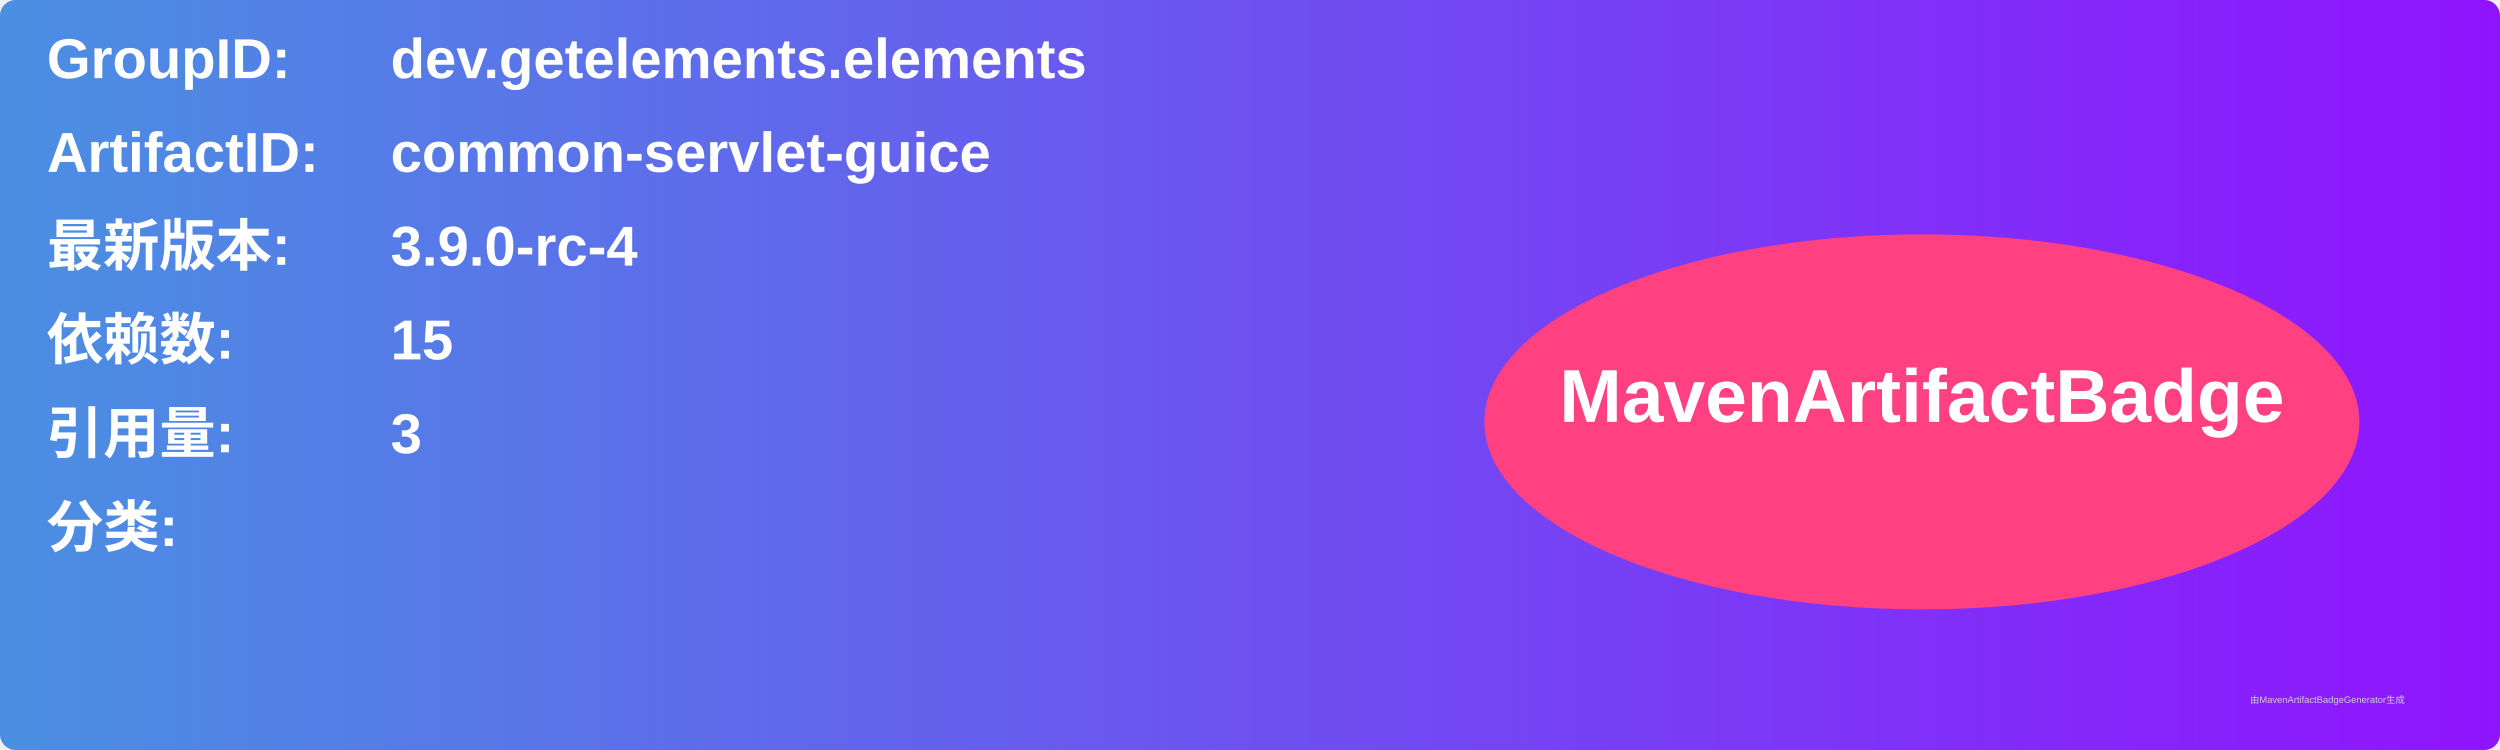
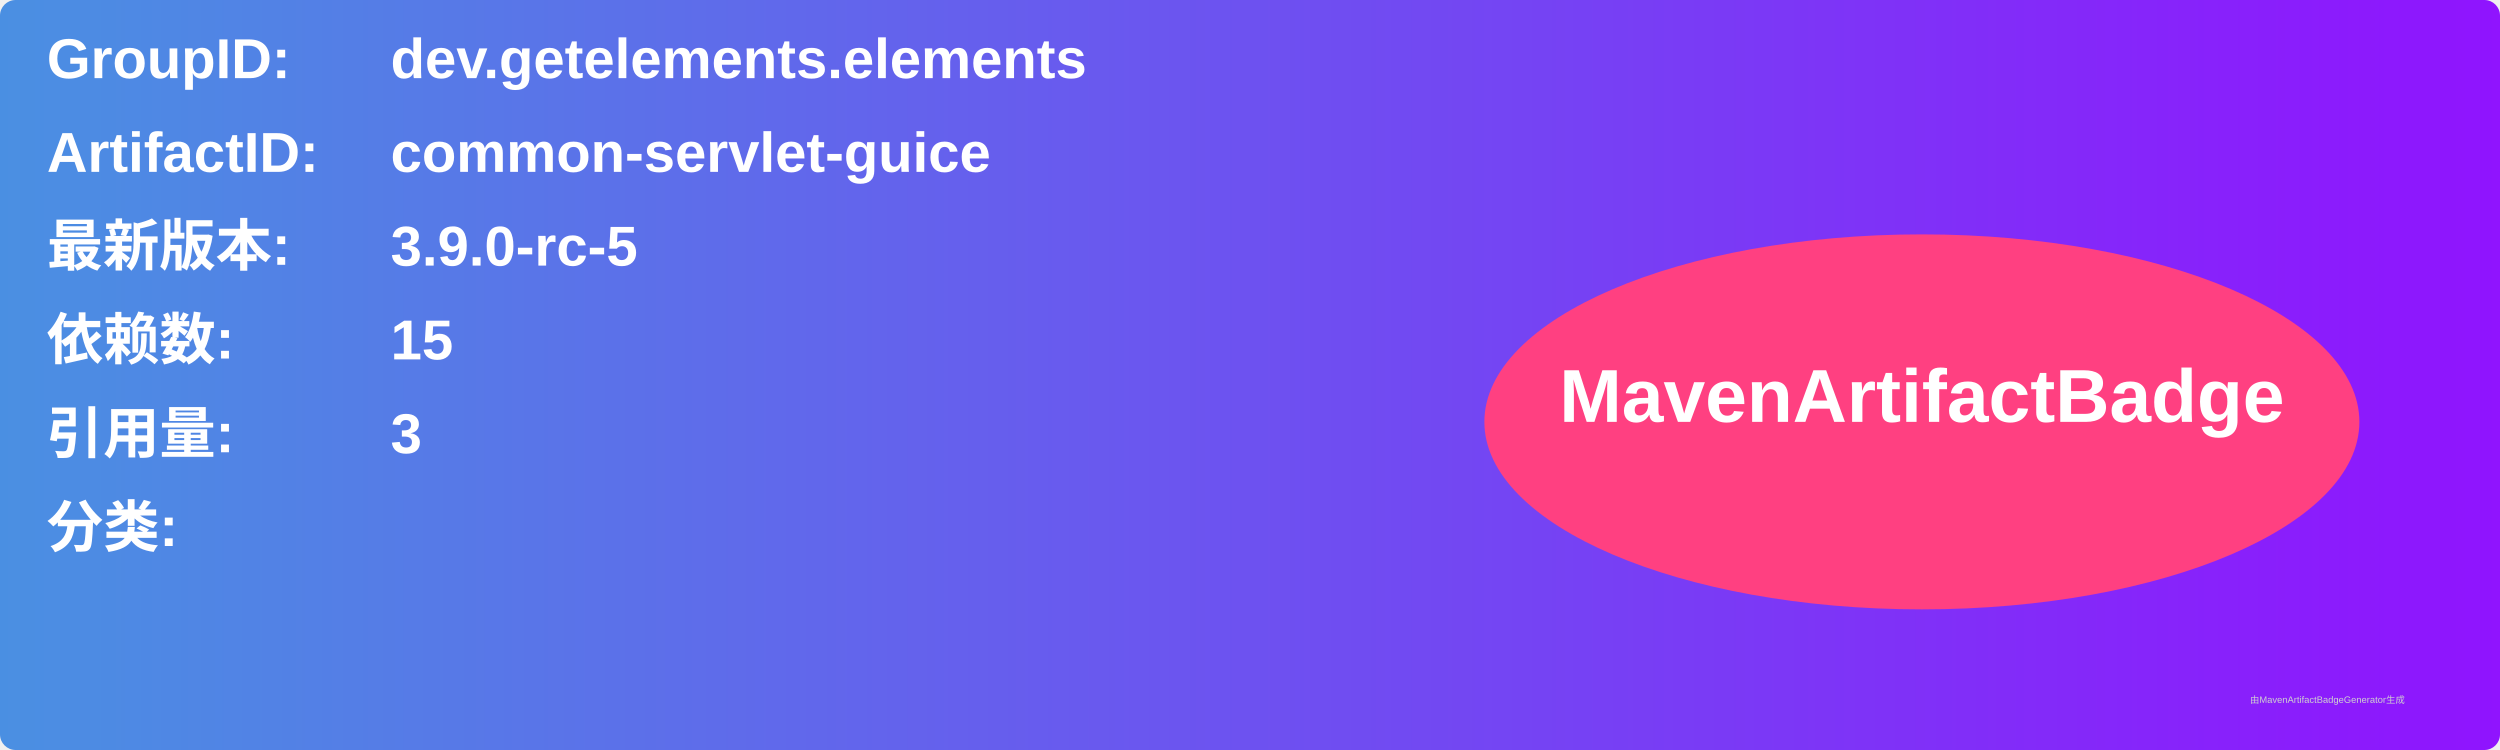
<svg xmlns="http://www.w3.org/2000/svg" width="800" height="240" viewBox="0 0 800 240">
  <linearGradient id="grad" x1="0%" y1="0%" x2="100%" y2="0%">
    <stop offset="0%" stop-color="#4a90e2" />
    <stop offset="100%" stop-color="#9013fe" />
  </linearGradient>
  <rect width="100%" height="100%" rx="5" ry="5" fill="url(#grad)" />
  <g transform="translate(15, 15)">
    <text x="0" y="10" font-family="Arial" font-size="18" fill="white" font-weight="bold" width="260">GroupID:</text>
    <text x="110" y="10" font-family="Arial" font-size="18" fill="white" font-weight="bold" width="460">dev.getelements.elements</text>
    <text x="0" y="40" font-family="Arial" font-size="18" fill="white" font-weight="bold" width="260">ArtifactID:</text>
    <text x="110" y="40" font-family="Arial" font-size="18" fill="white" font-weight="bold" width="460">common-servlet-guice</text>
    <text x="0" y="70" font-family="Arial" font-size="18" fill="white" font-weight="bold">最新版本:</text>
    <text x="110" y="70" font-family="Arial" font-size="18" fill="white" font-weight="bold">
-       <tspan font-weight="bold">3.9.0-rc-4</tspan>
+       <tspan font-weight="bold">3.9.0-rc-5</tspan>
    </text>
    <text x="0" y="100" font-family="Arial" font-size="18" fill="white" font-weight="bold">依赖数: </text>
    <text x="110" y="100" font-family="Arial" font-size="18" fill="white">
      <tspan font-weight="bold">15</tspan>
    </text>
    <text x="0" y="130" font-family="Arial" font-size="18" fill="white" font-weight="bold">引用量: </text>
    <text x="110" y="130" font-family="Arial" font-size="18" fill="white">
      <tspan font-weight="bold">3</tspan>
    </text>
    <text x="0" y="160" font-family="Arial" font-size="18" fill="white" font-weight="bold">分类:</text>
    <text x="10" y="190" font-family="Arial" font-size="10" fill="white">
      <tspan font-weight="bold" />
    </text>
    <ellipse cx="600" cy="120" rx="140" ry="60" fill="#ff4081" />
    <text x="600" y="120" text-anchor="middle" font-family="Arial" font-size="24" fill="white" font-weight="bold">MavenArtifactBadge</text>
  </g>
  <text x="720" y="225" font-family="Arial" font-size="3" fill="#d0d0d0">由MavenArtifactBadgeGenerator生成</text>
</svg>
